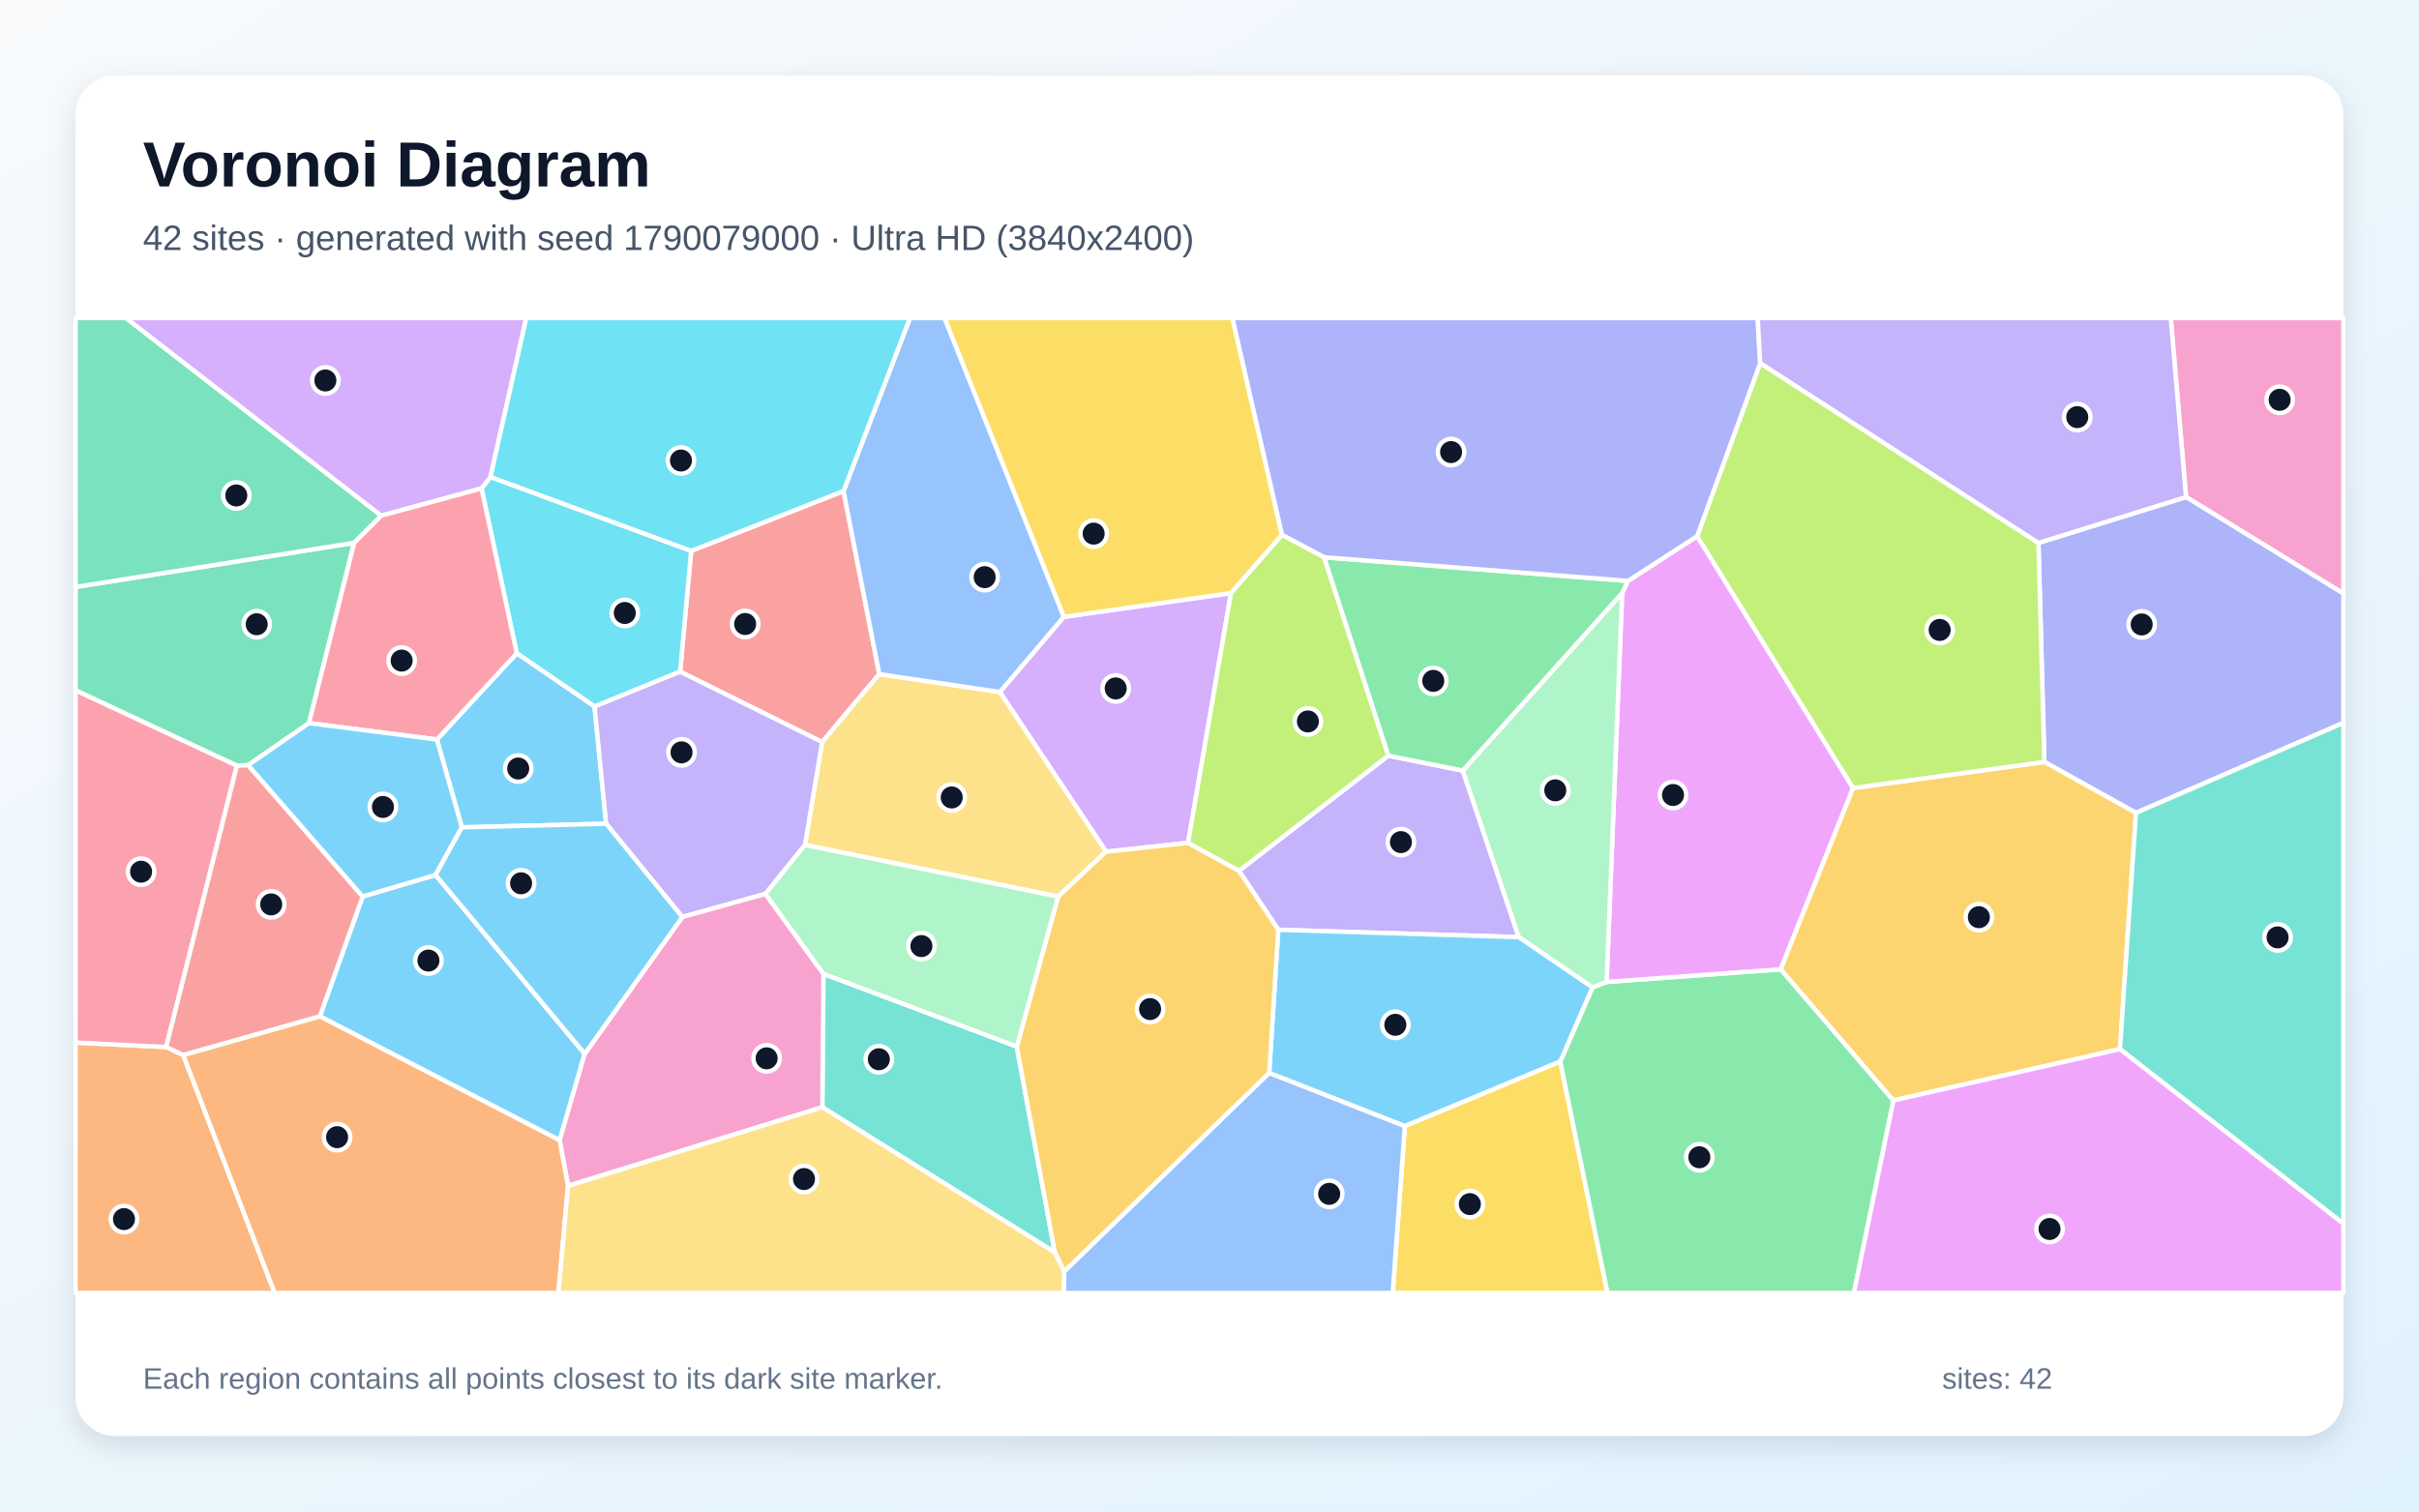
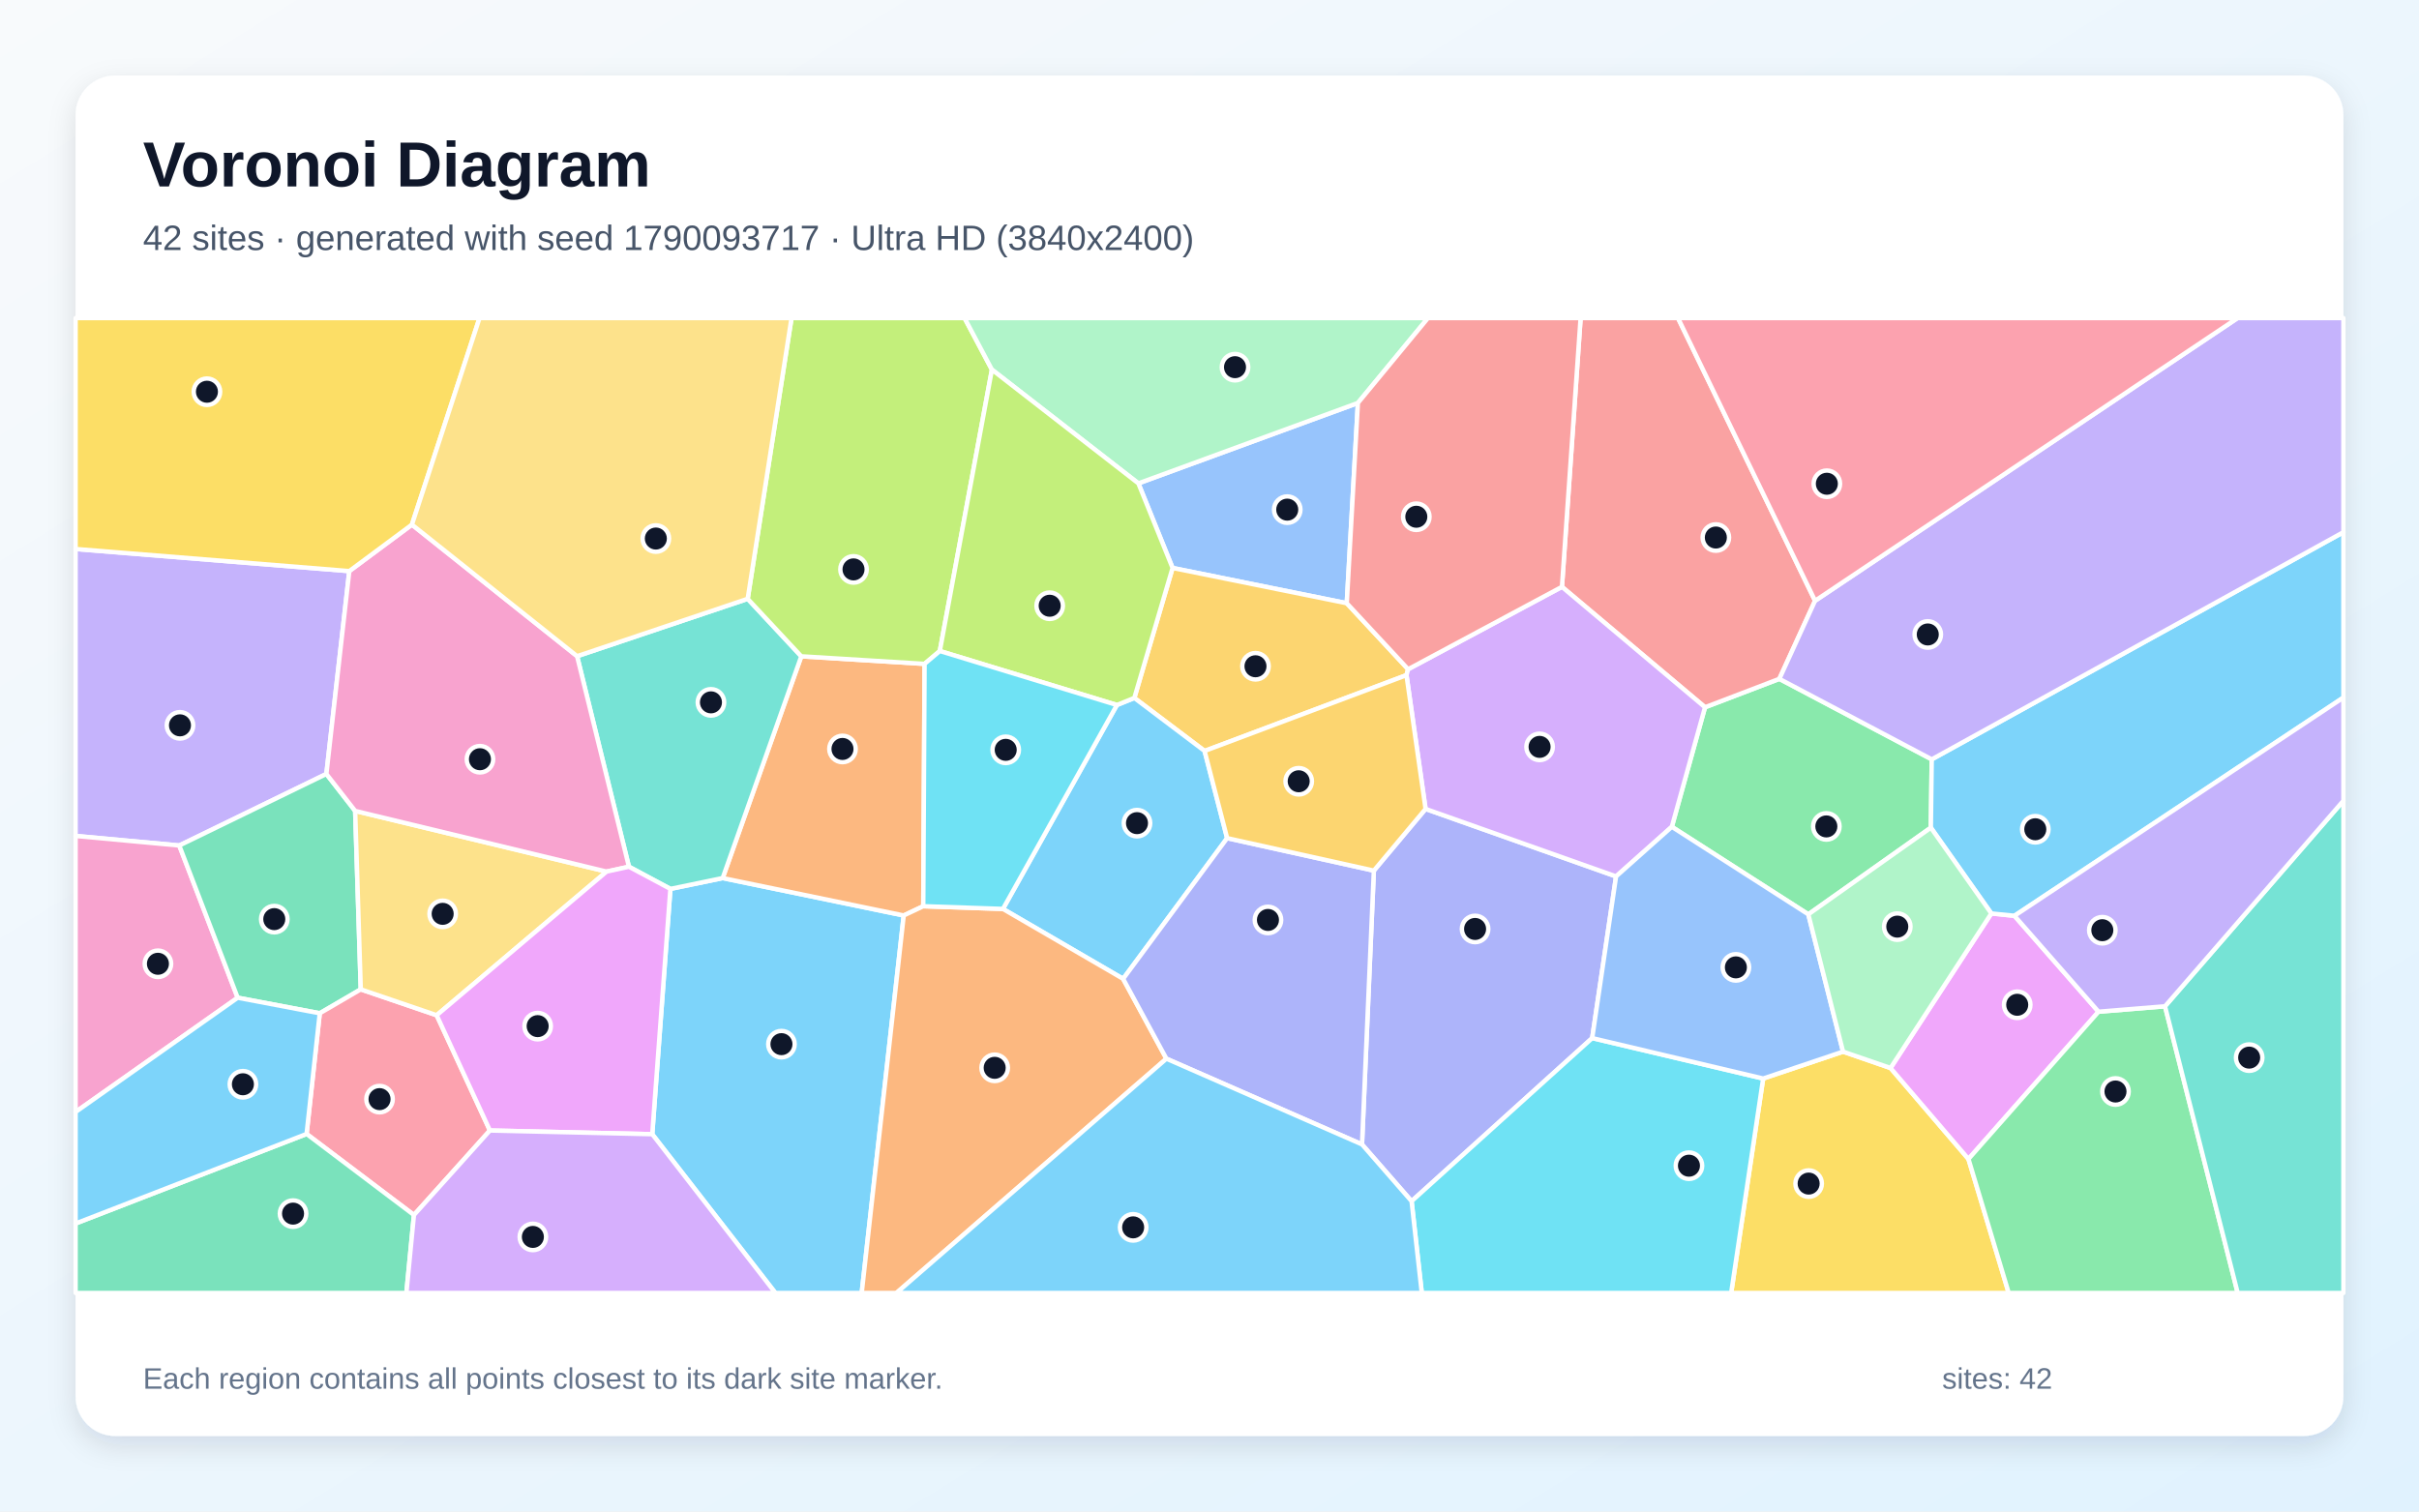
<svg xmlns="http://www.w3.org/2000/svg" width="3840" height="2400" viewBox="0 0 3840 2400" role="img" aria-labelledby="title description">
  <defs>
    <linearGradient id="background" x1="0" y1="0" x2="1" y2="1">
      <stop stop-color="#F8FAFC" />
      <stop offset="1" stop-color="#E0F2FE" />
    </linearGradient>
    <filter id="shadow" x="-5%" y="-5%" width="110%" height="110%">
      <feDropShadow dx="0" dy="15" stdDeviation="22" flood-color="#0F172A" flood-opacity=".12" />
    </filter>
  </defs>
  <rect width="3840" height="2400" fill="url(#background)" />
  <rect x="120" y="120" width="3600" height="2160" rx="63" fill="#FFFFFF" filter="url(#shadow)" />
  <g font-family="Arial, sans-serif">
    <text x="227" y="296" font-size="101" font-weight="700" fill="#0F172A">Voronoi Diagram</text>
-     <text x="227" y="397" font-size="56" fill="#475569">42 sites · generated with seed 1790079000 · Ultra HD (3840x2400)</text>
+     <text x="227" y="397" font-size="56" fill="#475569">42 sites · generated with seed 1790093717 · Ultra HD (3840x2400)</text>
  </g>
  <g stroke="#FFFFFF" stroke-width="7" stroke-linejoin="round">
-     <polygon points="507.7,1613.7 575.7,1423.5 691.4,1389.2 928.2,1673.2 888.4,1810.6" fill="#38BDF8" fill-opacity="0.65" />
-     <polygon points="2029.2,1476.3 1966.8,1382.6 2203.7,1199.9 2322.1,1223.6 2410.9,1488.0" fill="#A78BFA" fill-opacity="0.65" />
-     <polygon points="3470.2,789.2 3445.9,505.0 3720.0,505.0 3720.0,942.5" fill="#F472B6" fill-opacity="0.65" />
-     <polygon points="120.0,1655.4 263.8,1662.5 290.8,1675.1 436.0,2053.0 120.0,2053.0" fill="#FB923C" fill-opacity="0.65" />
-     <polygon points="2230.1,1787.9 2476.8,1685.3 2551.8,2053.0 2210.8,2053.0" fill="#FACC15" fill-opacity="0.65" />
-     <polygon points="2476.8,1685.3 2528.0,1567.9 2550.4,1559.1 2826.8,1539.0 3005.7,1747.3 2943.0,2053.0 2551.8,2053.0" fill="#4ADE80" fill-opacity="0.65" />
-     <polygon points="1305.4,1758.1 1307.1,1546.2 1614.0,1661.7 1674.5,1988.5" fill="#2DD4BF" fill-opacity="0.65" />
-     <polygon points="1689.3,2018.8 2014.7,1703.5 2230.1,1787.9 2210.8,2053.0 1688.4,2053.0" fill="#60A5FA" fill-opacity="0.65" />
-     <polygon points="2575.0,941.7 2584.2,922.4 2694.1,851.3 2941.7,1251.2 2826.8,1539.0 2550.4,1559.1" fill="#E879F9" fill-opacity="0.65" />
-     <polygon points="562.2,861.9 490.5,1148.2 393.9,1214.9 376.1,1215.8 120.0,1096.2 120.0,932.0" fill="#34D399" fill-opacity="0.65" />
-     <polygon points="1339.0,779.7 1395.8,1070.3 1305.1,1178.3 1079.6,1066.5 1097.2,874.7" fill="#F87171" fill-opacity="0.65" />
-     <polygon points="3390.7,1290.7 3245.3,1209.8 3235.9,862.0 3470.2,789.2 3720.0,942.5 3720.0,1147.8" fill="#818CF8" fill-opacity="0.65" />
-     <polygon points="3005.7,1747.3 2826.8,1539.0 2941.7,1251.2 3245.3,1209.8 3390.7,1290.7 3365.3,1665.8" fill="#FBBF24" fill-opacity="0.65" />
-     <polygon points="3235.9,862.0 3245.3,1209.8 2941.7,1251.2 2694.1,851.3 2794.2,576.5" fill="#A3E635" fill-opacity="0.65" />
-     <polygon points="1886.0,1338.3 1755.8,1352.3 1587.2,1098.8 1688.6,979.5 1954.1,941.7" fill="#C084FC" fill-opacity="0.65" />
-     <polygon points="263.8,1662.5 120.0,1655.4 120.0,1096.2 376.1,1215.8" fill="#FB7185" fill-opacity="0.65" />
-     <polygon points="1097.2,874.7 1079.6,1066.5 943.8,1121.9 820.3,1037.3 764.4,775.5 778.6,757.3" fill="#22D3EE" fill-opacity="0.65" />
-     <polygon points="2575.0,941.7 2550.4,1559.1 2528.0,1567.9 2410.9,1488.0 2322.1,1223.6" fill="#86EFAC" fill-opacity="0.65" />
-     <polygon points="1679.7,1423.6 1277.8,1341.6 1305.1,1178.3 1395.8,1070.3 1587.2,1098.8 1755.8,1352.3" fill="#FCD34D" fill-opacity="0.65" />
-     <polygon points="2014.7,1703.5 2029.2,1476.3 2410.9,1488.0 2528.0,1567.9 2476.8,1685.3 2230.1,1787.9" fill="#38BDF8" fill-opacity="0.65" />
-     <polygon points="733.2,1313.7 693.5,1174.2 820.3,1037.3 943.8,1121.9 962.2,1307.9" fill="#38BDF8" fill-opacity="0.65" />
-     <polygon points="962.2,1307.9 943.8,1121.9 1079.6,1066.5 1305.1,1178.3 1277.8,1341.6 1215.1,1419.3 1083.1,1456.0" fill="#A78BFA" fill-opacity="0.65" />
-     <polygon points="901.7,1883.0 888.4,1810.6 928.2,1673.2 1083.1,1456.0 1215.1,1419.3 1307.1,1546.2 1305.4,1758.1" fill="#F472B6" fill-opacity="0.65" />
-     <polygon points="290.8,1675.1 507.7,1613.7 888.4,1810.6 901.7,1883.0 886.5,2053.0 436.0,2053.0" fill="#FB923C" fill-opacity="0.65" />
-     <polygon points="2035.1,849.4 1954.1,941.7 1688.6,979.5 1499.2,505.0 1956.4,505.0" fill="#FACC15" fill-opacity="0.65" />
-     <polygon points="2101.7,884.8 2584.2,922.4 2575.0,941.7 2322.1,1223.6 2203.7,1199.9" fill="#4ADE80" fill-opacity="0.65" />
-     <polygon points="3365.3,1665.8 3390.7,1290.7 3720.0,1147.8 3720.0,1943.1" fill="#2DD4BF" fill-opacity="0.65" />
-     <polygon points="1688.6,979.5 1587.2,1098.8 1395.8,1070.3 1339.0,779.7 1444.5,505.0 1499.2,505.0" fill="#60A5FA" fill-opacity="0.65" />
-     <polygon points="3005.7,1747.3 3365.3,1665.8 3720.0,1943.1 3720.0,2053.0 2943.0,2053.0" fill="#E879F9" fill-opacity="0.65" />
-     <polygon points="605.2,818.8 562.2,861.9 120.0,932.0 120.0,505.0 200.0,505.0" fill="#34D399" fill-opacity="0.65" />
-     <polygon points="290.8,1675.1 263.8,1662.5 376.1,1215.8 393.9,1214.9 575.7,1423.5 507.7,1613.7" fill="#F87171" fill-opacity="0.65" />
-     <polygon points="2794.2,576.5 2694.1,851.3 2584.2,922.4 2101.7,884.8 2035.1,849.4 1956.4,505.0 2790.2,505.0" fill="#818CF8" fill-opacity="0.65" />
-     <polygon points="2014.7,1703.5 1689.3,2018.8 1674.5,1988.5 1614.0,1661.7 1679.7,1423.6 1755.8,1352.3 1886.0,1338.3 1966.8,1382.6 2029.2,1476.3" fill="#FBBF24" fill-opacity="0.65" />
-     <polygon points="2101.7,884.8 2203.7,1199.9 1966.8,1382.6 1886.0,1338.3 1954.1,941.7 2035.1,849.4" fill="#A3E635" fill-opacity="0.65" />
-     <polygon points="778.6,757.3 764.4,775.5 605.2,818.8 200.0,505.0 835.4,505.0" fill="#C084FC" fill-opacity="0.65" />
-     <polygon points="605.2,818.8 764.4,775.5 820.3,1037.3 693.5,1174.2 490.5,1148.2 562.2,861.9" fill="#FB7185" fill-opacity="0.65" />
-     <polygon points="1339.0,779.7 1097.2,874.7 778.6,757.3 835.4,505.0 1444.5,505.0" fill="#22D3EE" fill-opacity="0.65" />
-     <polygon points="1614.0,1661.7 1307.1,1546.2 1215.1,1419.3 1277.8,1341.6 1679.7,1423.6" fill="#86EFAC" fill-opacity="0.65" />
-     <polygon points="901.7,1883.0 1305.4,1758.1 1674.5,1988.5 1689.3,2018.8 1688.4,2053.0 886.5,2053.0" fill="#FCD34D" fill-opacity="0.65" />
-     <polygon points="693.5,1174.2 733.2,1313.7 691.4,1389.2 575.7,1423.5 393.9,1214.9 490.5,1148.2" fill="#38BDF8" fill-opacity="0.65" />
-     <polygon points="733.2,1313.7 962.2,1307.9 1083.1,1456.0 928.2,1673.2 691.4,1389.2" fill="#38BDF8" fill-opacity="0.65" />
-     <polygon points="3235.9,862.0 2794.2,576.5 2790.2,505.0 3445.9,505.0 3470.2,789.2" fill="#A78BFA" fill-opacity="0.65" />
+     <polygon points="1035.4,1800.9 1064.2,1411.4 1147.2,1394.2 1434.6,1453.6 1367.9,2053.0 1230.9,2053.0" fill="#38BDF8" fill-opacity="0.65" />
+     <polygon points="554.5,906.8 518.1,1228.9 284.6,1342.5 120.0,1327.3 120.0,871.7" fill="#A78BFA" fill-opacity="0.65" />
+     <polygon points="120.0,1765.6 120.0,1327.3 284.6,1342.5 377.3,1584.2" fill="#F472B6" fill-opacity="0.65" />
+     <polygon points="1467.7,1054.1 1465.6,1438.9 1434.6,1453.6 1147.2,1394.2 1272.0,1042.1" fill="#FB923C" fill-opacity="0.65" />
+     <polygon points="2798.9,1712.5 2925.7,1669.8 3001.1,1695.8 3124.8,1840.3 3188.7,2053.0 2748.1,2053.0" fill="#FACC15" fill-opacity="0.65" />
+     <polygon points="3066.5,1205.7 3065.1,1314.2 2870.6,1451.8 2653.9,1312.8 2706.6,1123.0 2824.6,1077.9" fill="#4ADE80" fill-opacity="0.65" />
+     <polygon points="998.4,1376.2 916.1,1041.9 1186.9,950.8 1272.0,1042.1 1147.2,1394.2 1064.2,1411.4" fill="#2DD4BF" fill-opacity="0.65" />
+     <polygon points="1807.1,767.5 2155.6,639.8 2137.9,957.8 1861.4,901.8" fill="#60A5FA" fill-opacity="0.65" />
+     <polygon points="3331.3,1606.4 3124.8,1840.3 3001.1,1695.8 3161.1,1450.4 3197.8,1454.1" fill="#E879F9" fill-opacity="0.65" />
+     <polygon points="563.8,1287.6 572.7,1570.9 507.6,1608.9 377.3,1584.2 284.6,1342.5 518.1,1228.9" fill="#34D399" fill-opacity="0.65" />
+     <polygon points="2881.3,953.9 2824.6,1077.9 2706.6,1123.0 2479.5,931.8 2509.1,505.0 2663.7,505.0" fill="#F87171" fill-opacity="0.65" />
+     <polygon points="2162.1,1817.1 2180.9,1382.4 2263.0,1284.4 2565.4,1391.6 2527.5,1648.3 2240.8,1907.3" fill="#818CF8" fill-opacity="0.65" />
+     <polygon points="1912.2,1192.4 1800.7,1108.2 1861.4,901.8 2137.9,957.8 2235.3,1062.6 2232.7,1072.0" fill="#FBBF24" fill-opacity="0.65" />
+     <polygon points="1574.6,586.9 1491.9,1033.7 1467.7,1054.1 1272.0,1042.1 1186.9,950.8 1256.5,505.0 1531.2,505.0" fill="#A3E635" fill-opacity="0.65" />
+     <polygon points="2479.5,931.8 2706.6,1123.0 2653.9,1312.8 2565.4,1391.6 2263.0,1284.4 2232.7,1072.0 2235.3,1062.6" fill="#C084FC" fill-opacity="0.65" />
+     <polygon points="657.1,1929.2 486.7,1800.5 507.6,1608.9 572.7,1570.9 693.2,1612.0 777.7,1795.0" fill="#FB7185" fill-opacity="0.65" />
+     <polygon points="2240.8,1907.3 2527.5,1648.3 2798.9,1712.5 2748.1,2053.0 2257.0,2053.0" fill="#22D3EE" fill-opacity="0.65" />
+     <polygon points="2155.6,639.8 1807.1,767.5 1574.6,586.9 1531.2,505.0 2266.8,505.0" fill="#86EFAC" fill-opacity="0.65" />
+     <polygon points="693.2,1612.0 572.7,1570.9 563.8,1287.6 962.9,1383.9" fill="#FCD34D" fill-opacity="0.65" />
+     <polygon points="1773.0,1119.4 1800.7,1108.2 1912.2,1192.4 1948.0,1330.8 1782.9,1554.2 1592.1,1443.2" fill="#38BDF8" fill-opacity="0.65" />
+     <polygon points="3197.8,1454.1 3161.1,1450.4 3065.1,1314.2 3066.5,1205.7 3720.0,845.0 3720.0,1107.6" fill="#38BDF8" fill-opacity="0.65" />
+     <polygon points="3066.5,1205.7 2824.6,1077.9 2881.3,953.9 3552.0,505.0 3720.0,505.0 3720.0,845.0" fill="#A78BFA" fill-opacity="0.65" />
+     <polygon points="962.9,1383.9 563.8,1287.6 518.1,1228.9 554.5,906.8 653.9,833.0 916.1,1041.9 998.4,1376.2" fill="#F472B6" fill-opacity="0.65" />
+     <polygon points="1434.6,1453.6 1465.6,1438.9 1592.1,1443.2 1782.9,1554.2 1851.6,1681.0 1423.0,2053.0 1367.9,2053.0" fill="#FB923C" fill-opacity="0.65" />
+     <polygon points="653.9,833.0 554.5,906.8 120.0,871.7 120.0,505.0 761.2,505.0" fill="#FACC15" fill-opacity="0.65" />
+     <polygon points="3124.8,1840.3 3331.3,1606.4 3436.8,1597.8 3552.2,2053.0 3188.7,2053.0" fill="#4ADE80" fill-opacity="0.65" />
+     <polygon points="3436.8,1597.8 3720.0,1271.4 3720.0,2053.0 3552.2,2053.0" fill="#2DD4BF" fill-opacity="0.65" />
+     <polygon points="2527.5,1648.3 2565.4,1391.6 2653.9,1312.8 2870.6,1451.8 2925.7,1669.8 2798.9,1712.5" fill="#60A5FA" fill-opacity="0.65" />
+     <polygon points="777.7,1795.0 693.2,1612.0 962.9,1383.9 998.4,1376.2 1064.2,1411.4 1035.4,1800.9" fill="#E879F9" fill-opacity="0.65" />
+     <polygon points="120.0,1942.7 486.7,1800.5 657.1,1929.2 645.1,2053.0 120.0,2053.0" fill="#34D399" fill-opacity="0.65" />
+     <polygon points="2479.5,931.8 2235.3,1062.6 2137.9,957.8 2155.6,639.8 2266.8,505.0 2509.1,505.0" fill="#F87171" fill-opacity="0.65" />
+     <polygon points="1851.6,1681.0 1782.9,1554.2 1948.0,1330.8 2180.9,1382.4 2162.1,1817.1" fill="#818CF8" fill-opacity="0.65" />
+     <polygon points="2263.0,1284.4 2180.9,1382.4 1948.0,1330.8 1912.2,1192.4 2232.7,1072.0" fill="#FBBF24" fill-opacity="0.65" />
+     <polygon points="1807.1,767.5 1861.4,901.8 1800.7,1108.2 1773.0,1119.4 1491.9,1033.7 1574.6,586.9" fill="#A3E635" fill-opacity="0.65" />
+     <polygon points="657.1,1929.2 777.7,1795.0 1035.4,1800.9 1230.9,2053.0 645.1,2053.0" fill="#C084FC" fill-opacity="0.65" />
+     <polygon points="2881.3,953.9 2663.7,505.0 3552.0,505.0" fill="#FB7185" fill-opacity="0.65" />
+     <polygon points="1491.9,1033.7 1773.0,1119.4 1592.1,1443.2 1465.6,1438.9 1467.7,1054.1" fill="#22D3EE" fill-opacity="0.65" />
+     <polygon points="3161.1,1450.4 3001.1,1695.8 2925.7,1669.8 2870.6,1451.8 3065.1,1314.2" fill="#86EFAC" fill-opacity="0.65" />
+     <polygon points="1186.9,950.8 916.1,1041.9 653.9,833.0 761.2,505.0 1256.5,505.0" fill="#FCD34D" fill-opacity="0.65" />
+     <polygon points="1851.6,1681.0 2162.1,1817.1 2240.8,1907.3 2257.0,2053.0 1423.0,2053.0" fill="#38BDF8" fill-opacity="0.65" />
+     <polygon points="120.0,1942.7 120.0,1765.6 377.3,1584.2 507.6,1608.9 486.7,1800.5" fill="#38BDF8" fill-opacity="0.65" />
+     <polygon points="3436.8,1597.8 3331.3,1606.4 3197.8,1454.1 3720.0,1107.6 3720.0,1271.4" fill="#A78BFA" fill-opacity="0.65" />
  </g>
  <g>
-     <circle cx="680.1" cy="1525.2" r="21" fill="#0F172A" stroke="#FFFFFF" stroke-width="7" />
-     <circle cx="2223.9" cy="1337.1" r="21" fill="#0F172A" stroke="#FFFFFF" stroke-width="7" />
-     <circle cx="3618.8" cy="634.8" r="21" fill="#0F172A" stroke="#FFFFFF" stroke-width="7" />
-     <circle cx="196.8" cy="1935.7" r="21" fill="#0F172A" stroke="#FFFFFF" stroke-width="7" />
-     <circle cx="2333.3" cy="1911.9" r="21" fill="#0F172A" stroke="#FFFFFF" stroke-width="7" />
-     <circle cx="2697.6" cy="1837.5" r="21" fill="#0F172A" stroke="#FFFFFF" stroke-width="7" />
-     <circle cx="1395.1" cy="1681.9" r="21" fill="#0F172A" stroke="#FFFFFF" stroke-width="7" />
-     <circle cx="2110.0" cy="1895.6" r="21" fill="#0F172A" stroke="#FFFFFF" stroke-width="7" />
-     <circle cx="2655.8" cy="1262.3" r="21" fill="#0F172A" stroke="#FFFFFF" stroke-width="7" />
-     <circle cx="407.5" cy="991.2" r="21" fill="#0F172A" stroke="#FFFFFF" stroke-width="7" />
-     <circle cx="1182.9" cy="990.8" r="21" fill="#0F172A" stroke="#FFFFFF" stroke-width="7" />
-     <circle cx="3399.8" cy="991.5" r="21" fill="#0F172A" stroke="#FFFFFF" stroke-width="7" />
-     <circle cx="3141.3" cy="1456.3" r="21" fill="#0F172A" stroke="#FFFFFF" stroke-width="7" />
-     <circle cx="3079.1" cy="1000.2" r="21" fill="#0F172A" stroke="#FFFFFF" stroke-width="7" />
-     <circle cx="1771.1" cy="1093.1" r="21" fill="#0F172A" stroke="#FFFFFF" stroke-width="7" />
-     <circle cx="224.0" cy="1384.1" r="21" fill="#0F172A" stroke="#FFFFFF" stroke-width="7" />
-     <circle cx="991.8" cy="973.3" r="21" fill="#0F172A" stroke="#FFFFFF" stroke-width="7" />
-     <circle cx="2468.9" cy="1254.9" r="21" fill="#0F172A" stroke="#FFFFFF" stroke-width="7" />
-     <circle cx="1510.8" cy="1266.2" r="21" fill="#0F172A" stroke="#FFFFFF" stroke-width="7" />
-     <circle cx="2215.0" cy="1627.2" r="21" fill="#0F172A" stroke="#FFFFFF" stroke-width="7" />
-     <circle cx="822.6" cy="1220.3" r="21" fill="#0F172A" stroke="#FFFFFF" stroke-width="7" />
-     <circle cx="1081.9" cy="1194.6" r="21" fill="#0F172A" stroke="#FFFFFF" stroke-width="7" />
-     <circle cx="1217.0" cy="1680.4" r="21" fill="#0F172A" stroke="#FFFFFF" stroke-width="7" />
-     <circle cx="535.1" cy="1805.6" r="21" fill="#0F172A" stroke="#FFFFFF" stroke-width="7" />
-     <circle cx="1736.1" cy="847.3" r="21" fill="#0F172A" stroke="#FFFFFF" stroke-width="7" />
-     <circle cx="2275.2" cy="1081.1" r="21" fill="#0F172A" stroke="#FFFFFF" stroke-width="7" />
-     <circle cx="3615.5" cy="1488.4" r="21" fill="#0F172A" stroke="#FFFFFF" stroke-width="7" />
-     <circle cx="1563.1" cy="916.4" r="21" fill="#0F172A" stroke="#FFFFFF" stroke-width="7" />
-     <circle cx="3253.5" cy="1951.4" r="21" fill="#0F172A" stroke="#FFFFFF" stroke-width="7" />
-     <circle cx="375.1" cy="786.7" r="21" fill="#0F172A" stroke="#FFFFFF" stroke-width="7" />
-     <circle cx="430.5" cy="1436.0" r="21" fill="#0F172A" stroke="#FFFFFF" stroke-width="7" />
-     <circle cx="2303.5" cy="717.8" r="21" fill="#0F172A" stroke="#FFFFFF" stroke-width="7" />
-     <circle cx="1825.7" cy="1602.2" r="21" fill="#0F172A" stroke="#FFFFFF" stroke-width="7" />
-     <circle cx="2076.2" cy="1145.5" r="21" fill="#0F172A" stroke="#FFFFFF" stroke-width="7" />
-     <circle cx="516.5" cy="604.1" r="21" fill="#0F172A" stroke="#FFFFFF" stroke-width="7" />
-     <circle cx="637.6" cy="1048.9" r="21" fill="#0F172A" stroke="#FFFFFF" stroke-width="7" />
-     <circle cx="1081.0" cy="731.2" r="21" fill="#0F172A" stroke="#FFFFFF" stroke-width="7" />
-     <circle cx="1462.7" cy="1502.2" r="21" fill="#0F172A" stroke="#FFFFFF" stroke-width="7" />
-     <circle cx="1276.3" cy="1872.1" r="21" fill="#0F172A" stroke="#FFFFFF" stroke-width="7" />
-     <circle cx="607.9" cy="1281.3" r="21" fill="#0F172A" stroke="#FFFFFF" stroke-width="7" />
-     <circle cx="827.2" cy="1402.5" r="21" fill="#0F172A" stroke="#FFFFFF" stroke-width="7" />
-     <circle cx="3297.5" cy="662.3" r="21" fill="#0F172A" stroke="#FFFFFF" stroke-width="7" />
+     <circle cx="1240.5" cy="1657.9" r="21" fill="#0F172A" stroke="#FFFFFF" stroke-width="7" />
+     <circle cx="285.7" cy="1151.7" r="21" fill="#0F172A" stroke="#FFFFFF" stroke-width="7" />
+     <circle cx="250.7" cy="1530.3" r="21" fill="#0F172A" stroke="#FFFFFF" stroke-width="7" />
+     <circle cx="1337.4" cy="1189.2" r="21" fill="#0F172A" stroke="#FFFFFF" stroke-width="7" />
+     <circle cx="2871.1" cy="1879.3" r="21" fill="#0F172A" stroke="#FFFFFF" stroke-width="7" />
+     <circle cx="2899.2" cy="1312.2" r="21" fill="#0F172A" stroke="#FFFFFF" stroke-width="7" />
+     <circle cx="1128.6" cy="1115.2" r="21" fill="#0F172A" stroke="#FFFFFF" stroke-width="7" />
+     <circle cx="2043.4" cy="809.2" r="21" fill="#0F172A" stroke="#FFFFFF" stroke-width="7" />
+     <circle cx="3202.2" cy="1595.4" r="21" fill="#0F172A" stroke="#FFFFFF" stroke-width="7" />
+     <circle cx="435.4" cy="1459.4" r="21" fill="#0F172A" stroke="#FFFFFF" stroke-width="7" />
+     <circle cx="2723.8" cy="853.5" r="21" fill="#0F172A" stroke="#FFFFFF" stroke-width="7" />
+     <circle cx="2341.6" cy="1475.0" r="21" fill="#0F172A" stroke="#FFFFFF" stroke-width="7" />
+     <circle cx="1993.0" cy="1057.9" r="21" fill="#0F172A" stroke="#FFFFFF" stroke-width="7" />
+     <circle cx="1354.9" cy="904.1" r="21" fill="#0F172A" stroke="#FFFFFF" stroke-width="7" />
+     <circle cx="2444.0" cy="1185.9" r="21" fill="#0F172A" stroke="#FFFFFF" stroke-width="7" />
+     <circle cx="602.5" cy="1745.2" r="21" fill="#0F172A" stroke="#FFFFFF" stroke-width="7" />
+     <circle cx="2681.1" cy="1850.9" r="21" fill="#0F172A" stroke="#FFFFFF" stroke-width="7" />
+     <circle cx="1960.5" cy="583.0" r="21" fill="#0F172A" stroke="#FFFFFF" stroke-width="7" />
+     <circle cx="702.7" cy="1451.0" r="21" fill="#0F172A" stroke="#FFFFFF" stroke-width="7" />
+     <circle cx="1804.9" cy="1307.0" r="21" fill="#0F172A" stroke="#FFFFFF" stroke-width="7" />
+     <circle cx="3230.9" cy="1316.7" r="21" fill="#0F172A" stroke="#FFFFFF" stroke-width="7" />
+     <circle cx="3060.2" cy="1007.4" r="21" fill="#0F172A" stroke="#FFFFFF" stroke-width="7" />
+     <circle cx="761.9" cy="1205.5" r="21" fill="#0F172A" stroke="#FFFFFF" stroke-width="7" />
+     <circle cx="1579.0" cy="1695.5" r="21" fill="#0F172A" stroke="#FFFFFF" stroke-width="7" />
+     <circle cx="328.5" cy="622.0" r="21" fill="#0F172A" stroke="#FFFFFF" stroke-width="7" />
+     <circle cx="3358.2" cy="1733.1" r="21" fill="#0F172A" stroke="#FFFFFF" stroke-width="7" />
+     <circle cx="3570.4" cy="1679.3" r="21" fill="#0F172A" stroke="#FFFFFF" stroke-width="7" />
+     <circle cx="2755.6" cy="1536.0" r="21" fill="#0F172A" stroke="#FFFFFF" stroke-width="7" />
+     <circle cx="853.5" cy="1629.3" r="21" fill="#0F172A" stroke="#FFFFFF" stroke-width="7" />
+     <circle cx="465.2" cy="1927.0" r="21" fill="#0F172A" stroke="#FFFFFF" stroke-width="7" />
+     <circle cx="2248.3" cy="820.5" r="21" fill="#0F172A" stroke="#FFFFFF" stroke-width="7" />
+     <circle cx="2012.8" cy="1460.7" r="21" fill="#0F172A" stroke="#FFFFFF" stroke-width="7" />
+     <circle cx="2061.6" cy="1240.5" r="21" fill="#0F172A" stroke="#FFFFFF" stroke-width="7" />
+     <circle cx="1666.3" cy="961.8" r="21" fill="#0F172A" stroke="#FFFFFF" stroke-width="7" />
+     <circle cx="845.9" cy="1964.0" r="21" fill="#0F172A" stroke="#FFFFFF" stroke-width="7" />
+     <circle cx="2900.0" cy="768.1" r="21" fill="#0F172A" stroke="#FFFFFF" stroke-width="7" />
+     <circle cx="1596.5" cy="1190.6" r="21" fill="#0F172A" stroke="#FFFFFF" stroke-width="7" />
+     <circle cx="3011.8" cy="1471.3" r="21" fill="#0F172A" stroke="#FFFFFF" stroke-width="7" />
+     <circle cx="1041.1" cy="855.1" r="21" fill="#0F172A" stroke="#FFFFFF" stroke-width="7" />
+     <circle cx="1798.8" cy="1948.8" r="21" fill="#0F172A" stroke="#FFFFFF" stroke-width="7" />
+     <circle cx="385.6" cy="1721.6" r="21" fill="#0F172A" stroke="#FFFFFF" stroke-width="7" />
+     <circle cx="3337.3" cy="1477.0" r="21" fill="#0F172A" stroke="#FFFFFF" stroke-width="7" />
  </g>
  <g font-family="Arial, sans-serif" font-size="47" fill="#64748B">
    <text x="227" y="2205">Each region contains all points closest to its dark site marker.</text>
    <text x="3083" y="2205">sites: 42</text>
  </g>
</svg>
